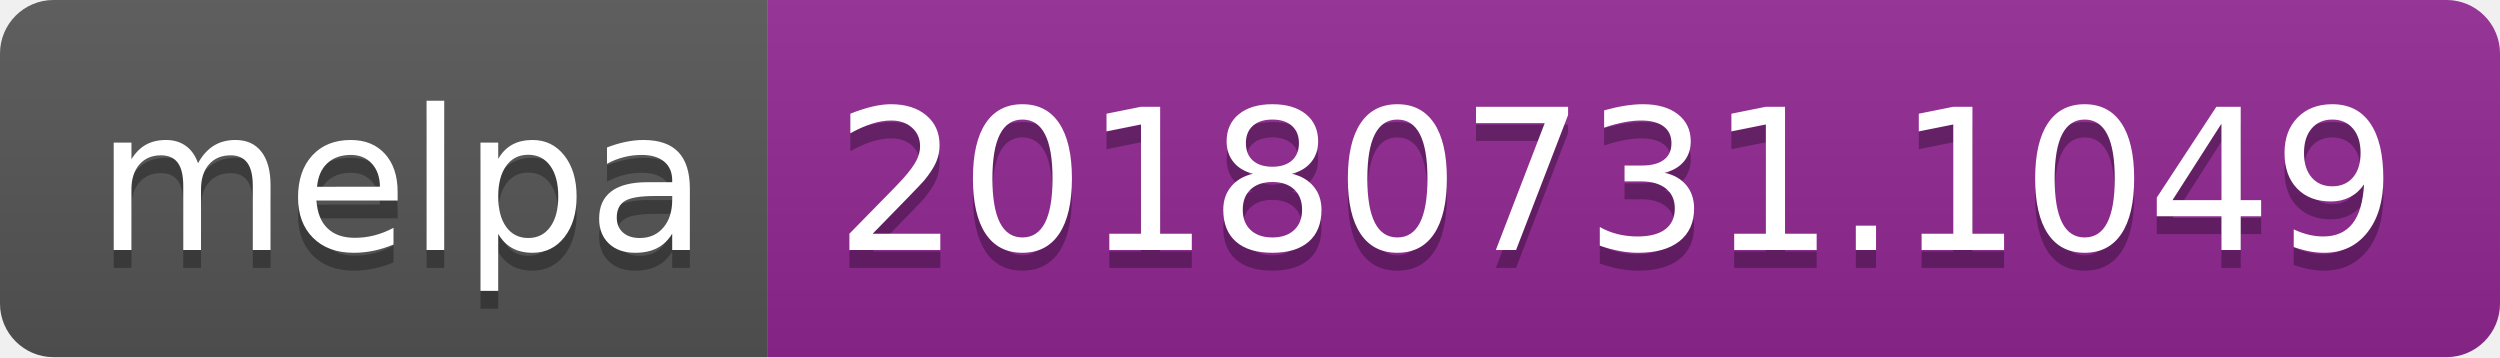
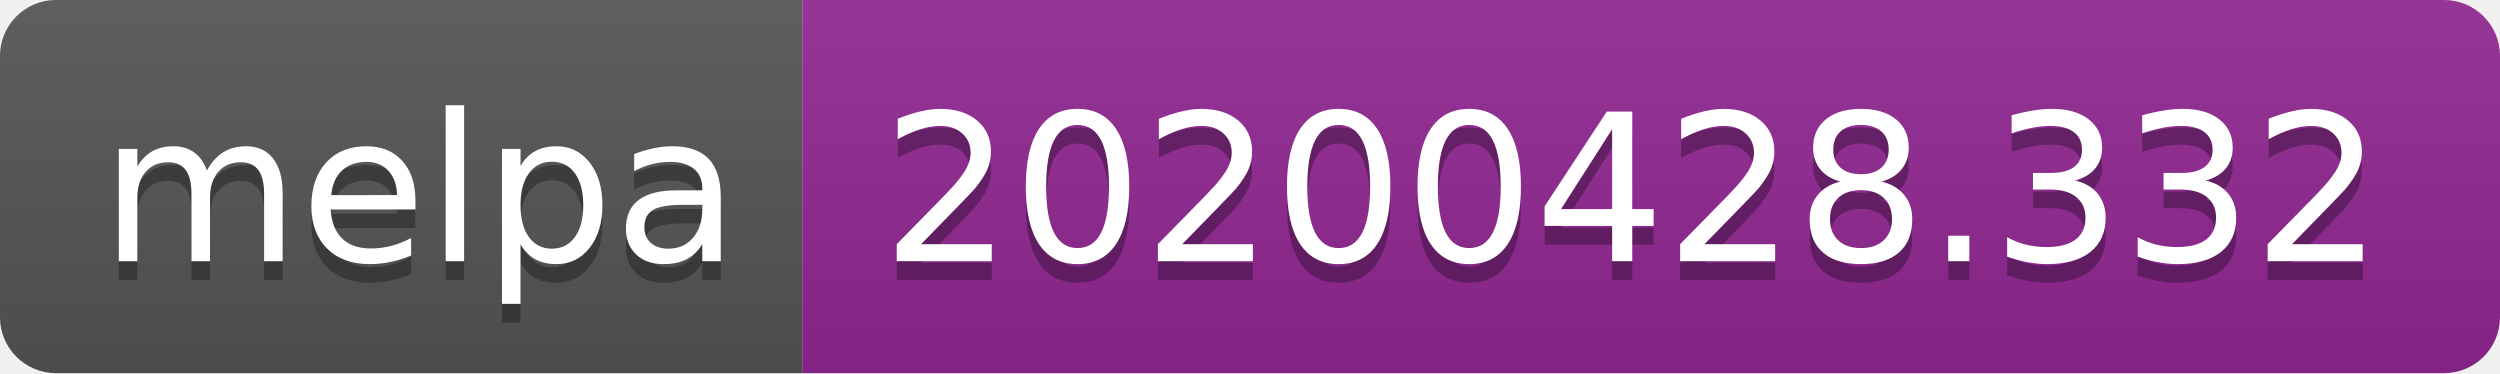
- <svg xmlns="http://www.w3.org/2000/svg" width="140" height="20">
+ <svg xmlns="http://www.w3.org/2000/svg" width="134" height="20">
  <linearGradient id="s" x2="0" y2="100%">
    <stop offset="0" stop-color="#bbb" stop-opacity=".1" />
    <stop offset="1" stop-opacity=".1" />
  </linearGradient>
  <clipPath id="r">
-     <rect width="140" height="20" rx="3" fill="#fff" />
+     <rect width="134" height="20" rx="3" fill="#fff" />
  </clipPath>
  <g clip-path="url(#r)">
    <rect width="43" height="20" fill="#555" />
-     <rect x="43" width="97" height="20" fill="#922793" />
-     <rect width="140" height="20" fill="url(#s)" />
+     <rect x="43" width="91" height="20" fill="#922793" />
+     <rect width="134" height="20" fill="url(#s)" />
  </g>
  <g fill="#fff" text-anchor="middle" font-family="DejaVu Sans,Verdana,Geneva,sans-serif" font-size="110">
    <text x="225" y="150" fill="#010101" fill-opacity=".3" transform="scale(.1)" textLength="330">melpa</text>
    <text x="225" y="140" transform="scale(.1)" textLength="330">melpa</text>
-     <text x="905" y="150" fill="#010101" fill-opacity=".3" transform="scale(.1)" textLength="870">20180731.1049</text>
-     <text x="905" y="140" transform="scale(.1)" textLength="870">20180731.1049</text>
+     <text x="875" y="150" fill="#010101" fill-opacity=".3" transform="scale(.1)" textLength="810">20200428.332</text>
+     <text x="875" y="140" transform="scale(.1)" textLength="810">20200428.332</text>
  </g>
</svg>
